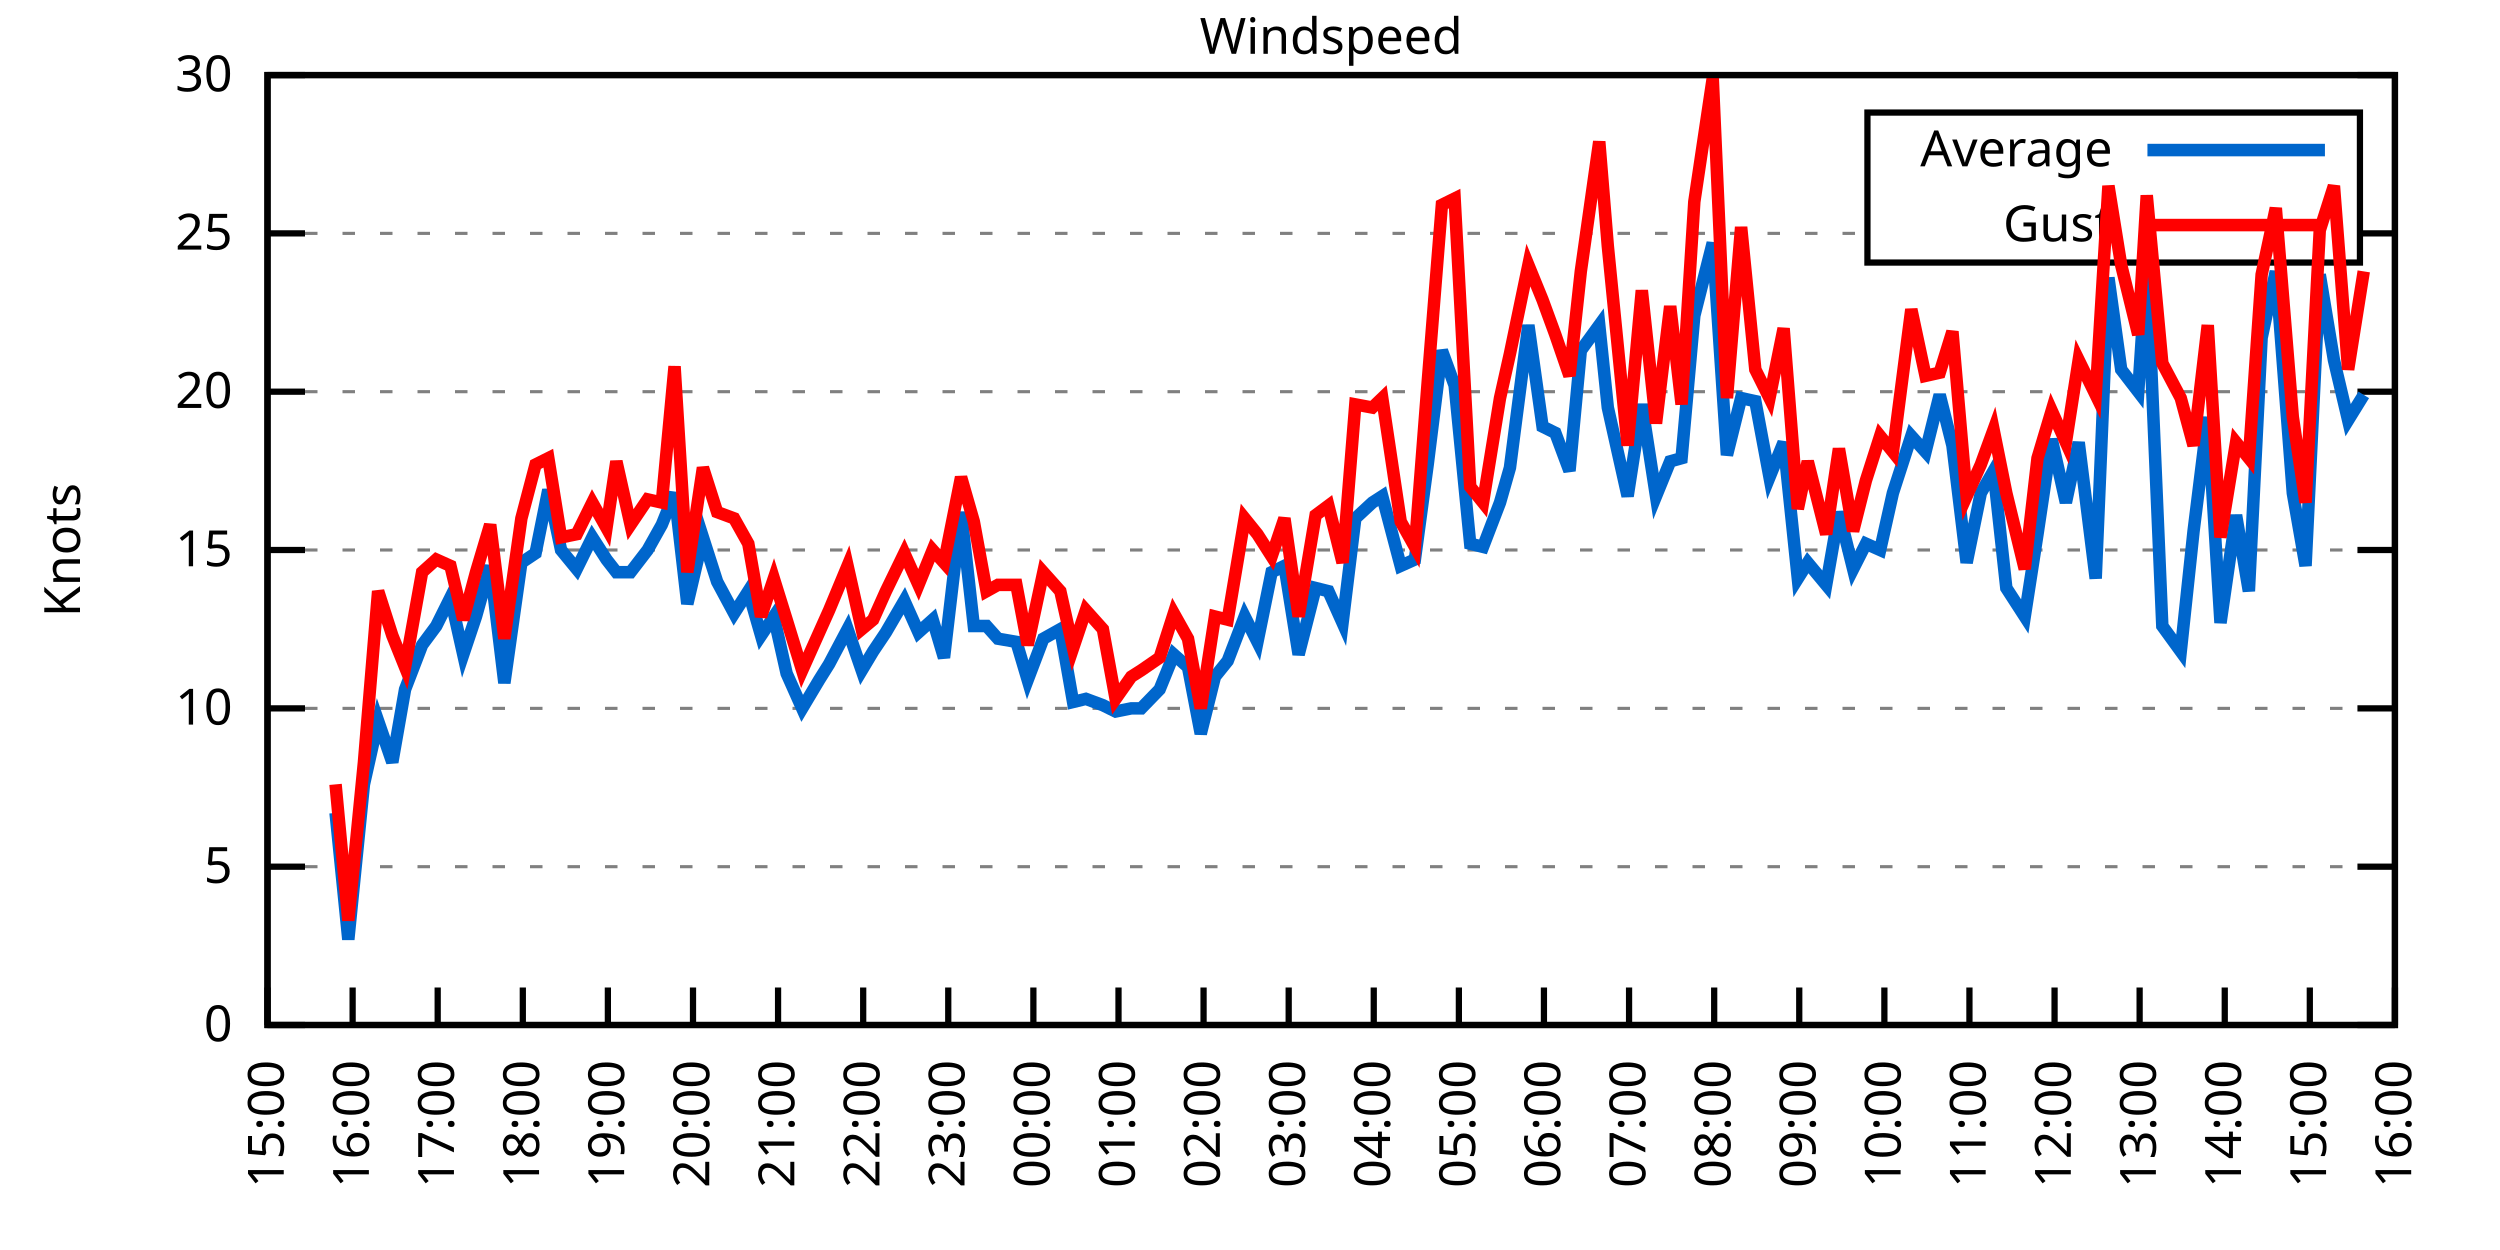
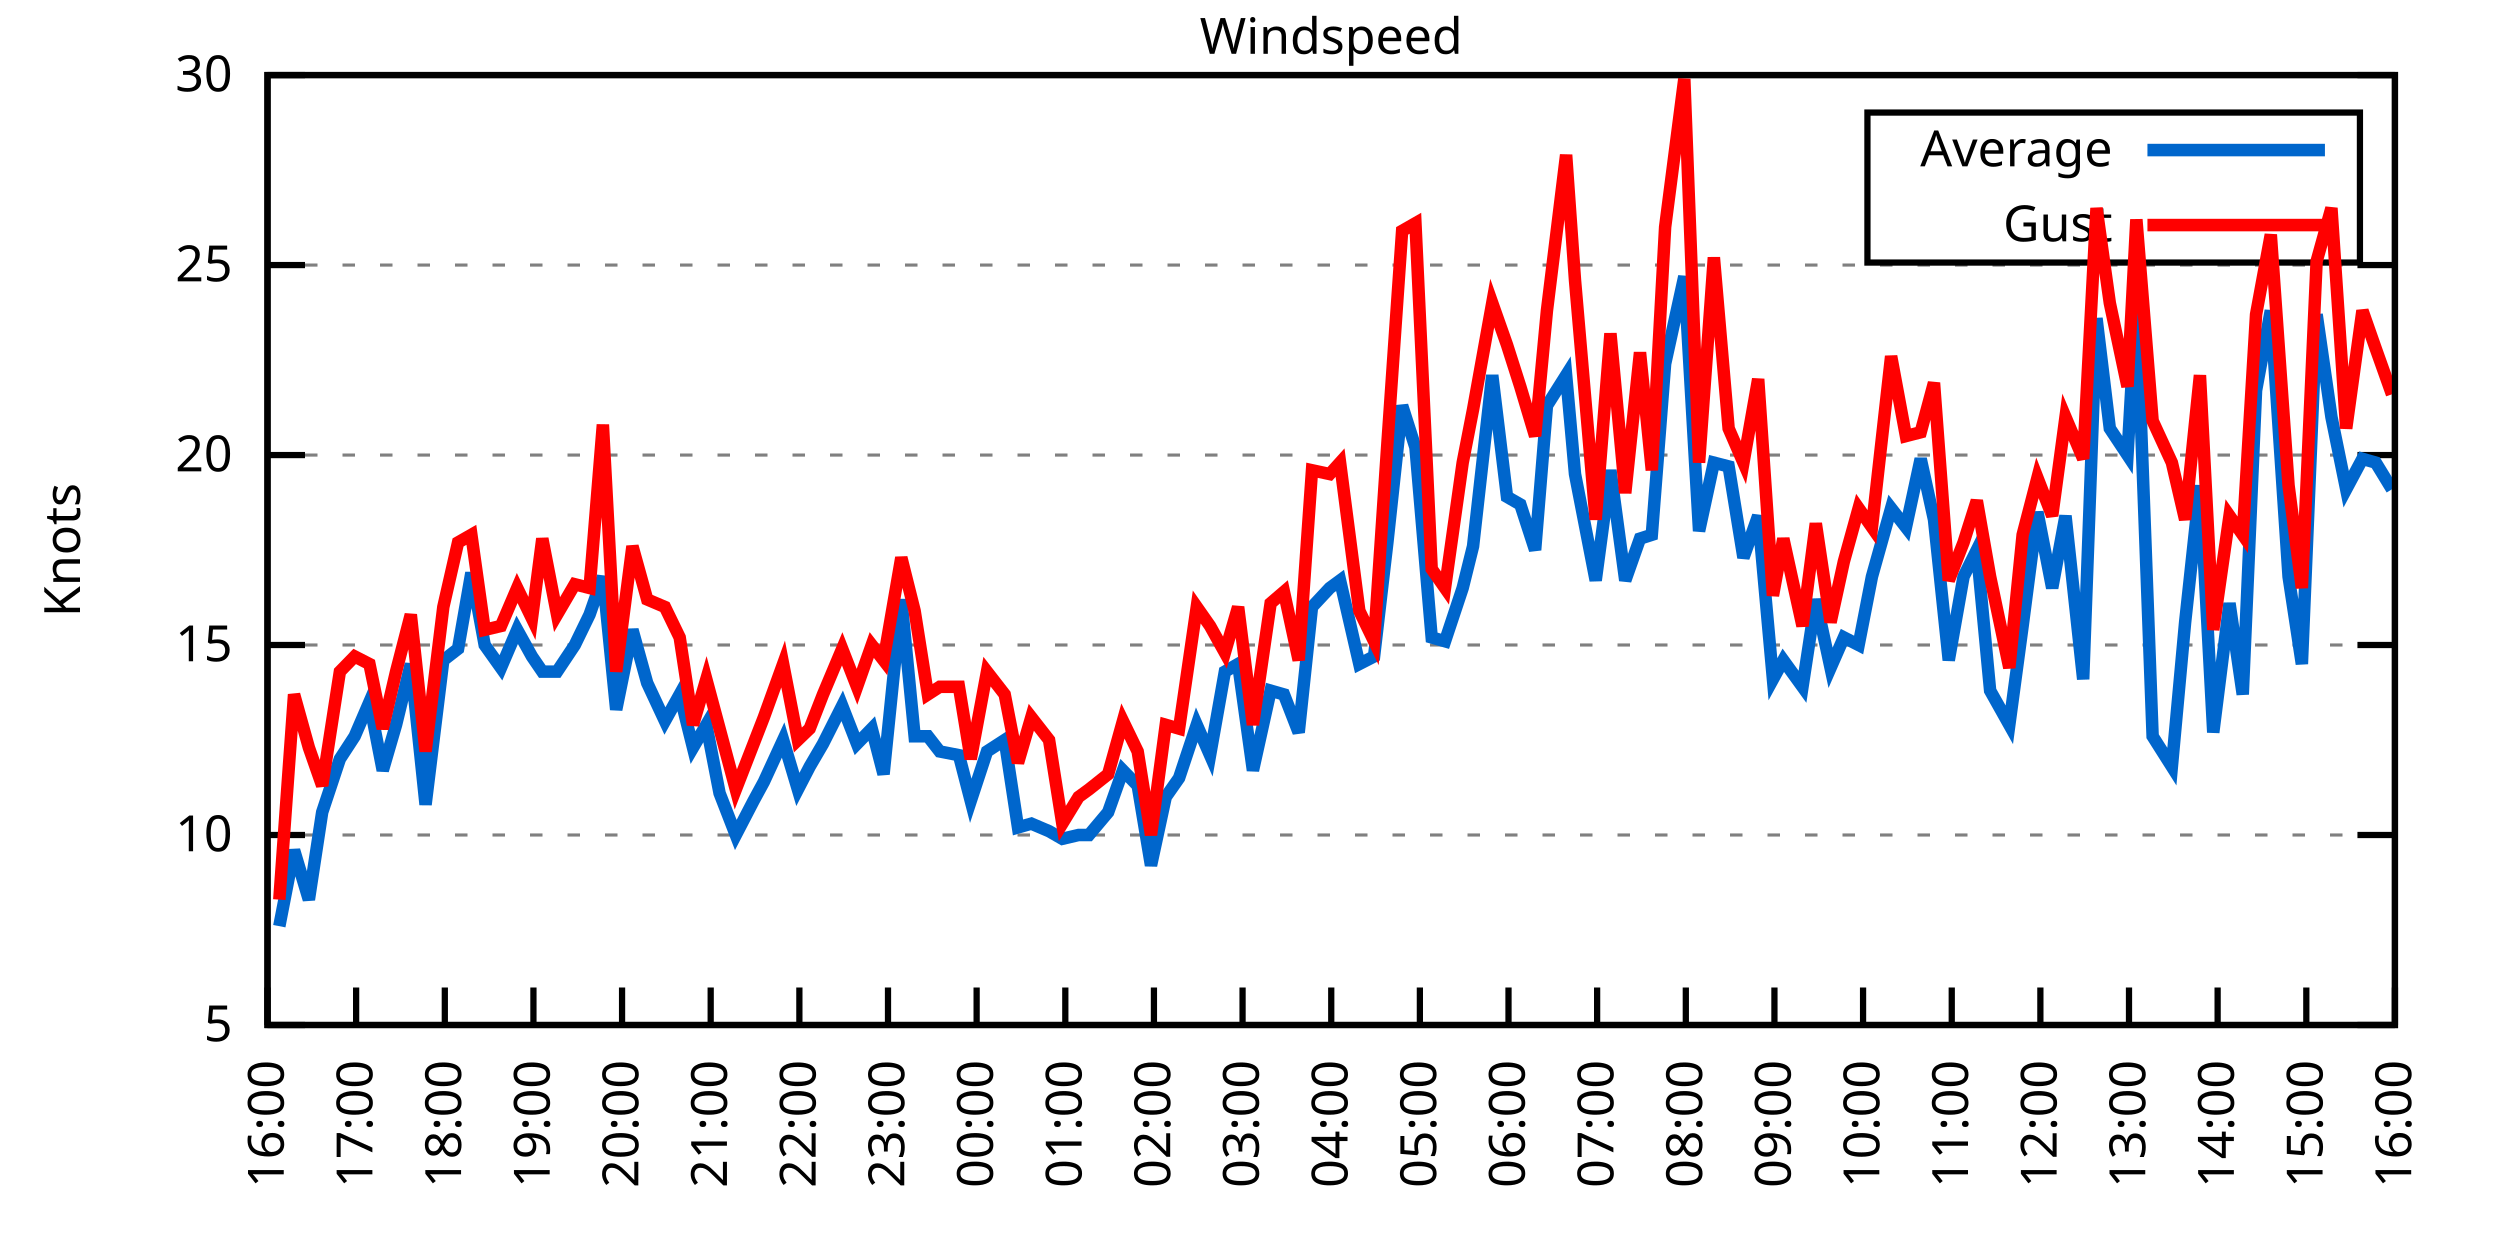
<svg xmlns="http://www.w3.org/2000/svg" xmlns:xlink="http://www.w3.org/1999/xlink" width="400" height="200" viewBox="0 0 400 200">
  <g id="gnuplot_canvas">
    <rect x="0" y="0" width="400" height="200" fill="none" />
    <defs>
      <circle id="gpDot" r="0.5" stroke-width="0.5" stroke="currentColor" />
      <path id="gpPt0" stroke-width="0.333" stroke="currentColor" d="M-1,0 h2 M0,-1 v2" />
      <path id="gpPt1" stroke-width="0.333" stroke="currentColor" d="M-1,-1 L1,1 M1,-1 L-1,1" />
      <path id="gpPt2" stroke-width="0.333" stroke="currentColor" d="M-1,0 L1,0 M0,-1 L0,1 M-1,-1 L1,1 M-1,1 L1,-1" />
      <rect id="gpPt3" stroke-width="0.333" stroke="currentColor" x="-1" y="-1" width="2" height="2" />
      <rect id="gpPt4" stroke-width="0.333" stroke="currentColor" fill="currentColor" x="-1" y="-1" width="2" height="2" />
      <circle id="gpPt5" stroke-width="0.333" stroke="currentColor" cx="0" cy="0" r="1" />
      <use xlink:href="#gpPt5" id="gpPt6" fill="currentColor" stroke="none" />
      <path id="gpPt7" stroke-width="0.333" stroke="currentColor" d="M0,-1.33 L-1.33,0.67 L1.33,0.67 z" />
      <use xlink:href="#gpPt7" id="gpPt8" fill="currentColor" stroke="none" />
      <use xlink:href="#gpPt7" id="gpPt9" stroke="currentColor" transform="rotate(180)" />
      <use xlink:href="#gpPt9" id="gpPt10" fill="currentColor" stroke="none" />
      <use xlink:href="#gpPt3" id="gpPt11" stroke="currentColor" transform="rotate(45)" />
      <use xlink:href="#gpPt11" id="gpPt12" fill="currentColor" stroke="none" />
      <path id="gpPt13" stroke-width="0.333" stroke="currentColor" d="M0,1.330 L1.265,0.411 L0.782,-1.067 L-0.782,-1.076 L-1.265,0.411 z" />
      <use xlink:href="#gpPt13" id="gpPt14" fill="currentColor" stroke="none" />
      <filter id="textbox" filterUnits="objectBoundingBox" x="0" y="0" height="1" width="1">
        <feFlood flood-color="white" flood-opacity="1" result="bgnd" />
        <feComposite in="SourceGraphic" in2="bgnd" operator="atop" />
      </filter>
      <filter id="greybox" filterUnits="objectBoundingBox" x="0" y="0" height="1" width="1">
        <feFlood flood-color="lightgrey" flood-opacity="1" result="grey" />
        <feComposite in="SourceGraphic" in2="grey" operator="atop" />
      </filter>
    </defs>
    <g fill="none" color="white" stroke="currentColor" stroke-width="1.00" stroke-linecap="butt" stroke-linejoin="miter">
</g>
    <g fill="none" color="black" stroke="currentColor" stroke-width="1.00" stroke-linecap="butt" stroke-linejoin="miter">
      <g stroke="none" shape-rendering="crispEdges">
        <polygon fill="rgb(255, 255, 255)" points="42.80,164.00 383.18,164.00 383.18,12.02 42.80,12.02 " />
      </g>
    </g>
    <g fill="none" color="black" stroke="currentColor" stroke-width="1.00" stroke-linecap="butt" stroke-linejoin="miter">
</g>
    <g fill="none" color="black" stroke="black" stroke-width="0.50" stroke-linecap="butt" stroke-linejoin="miter">
</g>
    <g fill="none" color="gray" stroke="currentColor" stroke-width="0.50" stroke-linecap="butt" stroke-linejoin="miter">
      <path stroke="gray" stroke-dasharray="2,4" class="gridline" d="M42.80,164.00 L383.19,164.00  " />
    </g>
    <g fill="none" color="gray" stroke="gray" stroke-width="1.00" stroke-linecap="butt" stroke-linejoin="miter">
</g>
    <g fill="none" color="black" stroke="currentColor" stroke-width="1.00" stroke-linecap="butt" stroke-linejoin="miter">
      <path stroke="black" d="M42.80,164.00 L48.80,164.00 M383.19,164.00 L377.19,164.00  " />
      <g transform="translate(37.20,166.60)" stroke="none" fill="black" font-family="Sans" font-size="8.00" text-anchor="end">
        <text>
-           <tspan font-family="Sans"> 0</tspan>
-         </text>
-       </g>
-     </g>
-     <g fill="none" color="black" stroke="currentColor" stroke-width="1.00" stroke-linecap="butt" stroke-linejoin="miter">
- </g>
-     <g fill="none" color="black" stroke="black" stroke-width="0.50" stroke-linecap="butt" stroke-linejoin="miter">
- </g>
-     <g fill="none" color="gray" stroke="currentColor" stroke-width="0.50" stroke-linecap="butt" stroke-linejoin="miter">
-       <path stroke="gray" stroke-dasharray="2,4" class="gridline" d="M42.80,138.67 L383.19,138.67  " />
-     </g>
-     <g fill="none" color="gray" stroke="gray" stroke-width="1.00" stroke-linecap="butt" stroke-linejoin="miter">
- </g>
-     <g fill="none" color="black" stroke="currentColor" stroke-width="1.00" stroke-linecap="butt" stroke-linejoin="miter">
-       <path stroke="black" d="M42.80,138.67 L48.80,138.67 M383.19,138.67 L377.19,138.67  " />
-       <g transform="translate(37.20,141.27)" stroke="none" fill="black" font-family="Sans" font-size="8.00" text-anchor="end">
-         <text>
          <tspan font-family="Sans"> 5</tspan>
        </text>
      </g>
    </g>
    <g fill="none" color="black" stroke="currentColor" stroke-width="1.00" stroke-linecap="butt" stroke-linejoin="miter">
</g>
    <g fill="none" color="black" stroke="black" stroke-width="0.50" stroke-linecap="butt" stroke-linejoin="miter">
</g>
    <g fill="none" color="gray" stroke="currentColor" stroke-width="0.50" stroke-linecap="butt" stroke-linejoin="miter">
-       <path stroke="gray" stroke-dasharray="2,4" class="gridline" d="M42.80,113.34 L383.19,113.34  " />
-     </g>
-     <g fill="none" color="gray" stroke="gray" stroke-width="1.00" stroke-linecap="butt" stroke-linejoin="miter">
- </g>
-     <g fill="none" color="black" stroke="currentColor" stroke-width="1.00" stroke-linecap="butt" stroke-linejoin="miter">
-       <path stroke="black" d="M42.80,113.34 L48.80,113.34 M383.19,113.34 L377.19,113.34  " />
-       <g transform="translate(37.20,115.94)" stroke="none" fill="black" font-family="Sans" font-size="8.00" text-anchor="end">
+       <path stroke="gray" stroke-dasharray="2,4" class="gridline" d="M42.80,133.60 L383.19,133.60  " />
+     </g>
+     <g fill="none" color="gray" stroke="gray" stroke-width="1.00" stroke-linecap="butt" stroke-linejoin="miter">
+ </g>
+     <g fill="none" color="black" stroke="currentColor" stroke-width="1.00" stroke-linecap="butt" stroke-linejoin="miter">
+       <path stroke="black" d="M42.80,133.60 L48.80,133.60 M383.19,133.60 L377.19,133.60  " />
+       <g transform="translate(37.20,136.20)" stroke="none" fill="black" font-family="Sans" font-size="8.00" text-anchor="end">
        <text>
          <tspan font-family="Sans"> 10</tspan>
        </text>
      </g>
    </g>
    <g fill="none" color="black" stroke="currentColor" stroke-width="1.00" stroke-linecap="butt" stroke-linejoin="miter">
</g>
    <g fill="none" color="black" stroke="black" stroke-width="0.50" stroke-linecap="butt" stroke-linejoin="miter">
</g>
    <g fill="none" color="gray" stroke="currentColor" stroke-width="0.50" stroke-linecap="butt" stroke-linejoin="miter">
-       <path stroke="gray" stroke-dasharray="2,4" class="gridline" d="M42.80,88.00 L383.19,88.00  " />
-     </g>
-     <g fill="none" color="gray" stroke="gray" stroke-width="1.00" stroke-linecap="butt" stroke-linejoin="miter">
- </g>
-     <g fill="none" color="black" stroke="currentColor" stroke-width="1.00" stroke-linecap="butt" stroke-linejoin="miter">
-       <path stroke="black" d="M42.80,88.00 L48.80,88.00 M383.19,88.00 L377.19,88.00  " />
-       <g transform="translate(37.20,90.60)" stroke="none" fill="black" font-family="Sans" font-size="8.00" text-anchor="end">
+       <path stroke="gray" stroke-dasharray="2,4" class="gridline" d="M42.80,103.20 L383.19,103.20  " />
+     </g>
+     <g fill="none" color="gray" stroke="gray" stroke-width="1.00" stroke-linecap="butt" stroke-linejoin="miter">
+ </g>
+     <g fill="none" color="black" stroke="currentColor" stroke-width="1.00" stroke-linecap="butt" stroke-linejoin="miter">
+       <path stroke="black" d="M42.80,103.20 L48.80,103.20 M383.19,103.20 L377.19,103.20  " />
+       <g transform="translate(37.20,105.80)" stroke="none" fill="black" font-family="Sans" font-size="8.00" text-anchor="end">
        <text>
          <tspan font-family="Sans"> 15</tspan>
        </text>
      </g>
    </g>
    <g fill="none" color="black" stroke="currentColor" stroke-width="1.00" stroke-linecap="butt" stroke-linejoin="miter">
</g>
    <g fill="none" color="black" stroke="black" stroke-width="0.50" stroke-linecap="butt" stroke-linejoin="miter">
</g>
    <g fill="none" color="gray" stroke="currentColor" stroke-width="0.50" stroke-linecap="butt" stroke-linejoin="miter">
-       <path stroke="gray" stroke-dasharray="2,4" class="gridline" d="M42.80,62.67 L383.19,62.67  " />
-     </g>
-     <g fill="none" color="gray" stroke="gray" stroke-width="1.00" stroke-linecap="butt" stroke-linejoin="miter">
- </g>
-     <g fill="none" color="black" stroke="currentColor" stroke-width="1.00" stroke-linecap="butt" stroke-linejoin="miter">
-       <path stroke="black" d="M42.80,62.67 L48.80,62.67 M383.19,62.67 L377.19,62.67  " />
-       <g transform="translate(37.20,65.27)" stroke="none" fill="black" font-family="Sans" font-size="8.00" text-anchor="end">
+       <path stroke="gray" stroke-dasharray="2,4" class="gridline" d="M42.80,72.81 L383.19,72.81  " />
+     </g>
+     <g fill="none" color="gray" stroke="gray" stroke-width="1.00" stroke-linecap="butt" stroke-linejoin="miter">
+ </g>
+     <g fill="none" color="black" stroke="currentColor" stroke-width="1.00" stroke-linecap="butt" stroke-linejoin="miter">
+       <path stroke="black" d="M42.80,72.81 L48.80,72.81 M383.19,72.81 L377.19,72.81  " />
+       <g transform="translate(37.20,75.41)" stroke="none" fill="black" font-family="Sans" font-size="8.00" text-anchor="end">
        <text>
          <tspan font-family="Sans"> 20</tspan>
        </text>
      </g>
    </g>
    <g fill="none" color="black" stroke="currentColor" stroke-width="1.00" stroke-linecap="butt" stroke-linejoin="miter">
</g>
    <g fill="none" color="black" stroke="black" stroke-width="0.50" stroke-linecap="butt" stroke-linejoin="miter">
</g>
    <g fill="none" color="gray" stroke="currentColor" stroke-width="0.50" stroke-linecap="butt" stroke-linejoin="miter">
-       <path stroke="gray" stroke-dasharray="2,4" class="gridline" d="M42.80,37.34 L298.79,37.34 M377.59,37.34 L383.19,37.34  " />
-     </g>
-     <g fill="none" color="gray" stroke="gray" stroke-width="1.00" stroke-linecap="butt" stroke-linejoin="miter">
- </g>
-     <g fill="none" color="black" stroke="currentColor" stroke-width="1.00" stroke-linecap="butt" stroke-linejoin="miter">
-       <path stroke="black" d="M42.80,37.34 L48.80,37.34 M383.19,37.34 L377.19,37.34  " />
-       <g transform="translate(37.20,39.94)" stroke="none" fill="black" font-family="Sans" font-size="8.00" text-anchor="end">
+       <path stroke="gray" stroke-dasharray="2,4" class="gridline" d="M42.80,42.41 L383.19,42.41  " />
+     </g>
+     <g fill="none" color="gray" stroke="gray" stroke-width="1.00" stroke-linecap="butt" stroke-linejoin="miter">
+ </g>
+     <g fill="none" color="black" stroke="currentColor" stroke-width="1.00" stroke-linecap="butt" stroke-linejoin="miter">
+       <path stroke="black" d="M42.80,42.41 L48.80,42.41 M383.19,42.41 L377.19,42.41  " />
+       <g transform="translate(37.20,45.01)" stroke="none" fill="black" font-family="Sans" font-size="8.00" text-anchor="end">
        <text>
          <tspan font-family="Sans"> 25</tspan>
        </text>
      </g>
    </g>
    <g fill="none" color="black" stroke="currentColor" stroke-width="1.00" stroke-linecap="butt" stroke-linejoin="miter">
</g>
    <g fill="none" color="black" stroke="black" stroke-width="0.50" stroke-linecap="butt" stroke-linejoin="miter">
</g>
    <g fill="none" color="gray" stroke="currentColor" stroke-width="0.50" stroke-linecap="butt" stroke-linejoin="miter">
      <path stroke="gray" stroke-dasharray="2,4" class="gridline" d="M42.80,12.01 L383.19,12.01  " />
    </g>
    <g fill="none" color="gray" stroke="gray" stroke-width="1.00" stroke-linecap="butt" stroke-linejoin="miter">
</g>
    <g fill="none" color="black" stroke="currentColor" stroke-width="1.00" stroke-linecap="butt" stroke-linejoin="miter">
      <path stroke="black" d="M42.80,12.01 L48.80,12.01 M383.19,12.01 L377.19,12.01  " />
      <g transform="translate(37.20,14.61)" stroke="none" fill="black" font-family="Sans" font-size="8.00" text-anchor="end">
        <text>
          <tspan font-family="Sans"> 30</tspan>
        </text>
      </g>
    </g>
    <g fill="none" color="black" stroke="currentColor" stroke-width="1.00" stroke-linecap="butt" stroke-linejoin="miter">
      <path stroke="black" d="M42.80,164.00 L42.80,158.00  " />
      <g transform="translate(45.40,169.60) rotate(270.00)" stroke="none" fill="black" font-family="Sans" font-size="8.00" text-anchor="end">
        <text>
-           <tspan font-family="Sans">15:00</tspan>
-         </text>
-       </g>
-     </g>
-     <g fill="none" color="black" stroke="currentColor" stroke-width="1.00" stroke-linecap="butt" stroke-linejoin="miter">
-       <path stroke="black" d="M56.42,164.00 L56.42,158.00  " />
-       <g transform="translate(59.02,169.60) rotate(270.00)" stroke="none" fill="black" font-family="Sans" font-size="8.00" text-anchor="end">
-         <text>
          <tspan font-family="Sans">16:00</tspan>
        </text>
      </g>
    </g>
    <g fill="none" color="black" stroke="currentColor" stroke-width="1.00" stroke-linecap="butt" stroke-linejoin="miter">
-       <path stroke="black" d="M70.03,164.00 L70.03,158.00  " />
-       <g transform="translate(72.63,169.60) rotate(270.00)" stroke="none" fill="black" font-family="Sans" font-size="8.00" text-anchor="end">
+       <path stroke="black" d="M56.98,164.00 L56.98,158.00  " />
+       <g transform="translate(59.58,169.60) rotate(270.00)" stroke="none" fill="black" font-family="Sans" font-size="8.00" text-anchor="end">
        <text>
          <tspan font-family="Sans">17:00</tspan>
        </text>
      </g>
    </g>
    <g fill="none" color="black" stroke="currentColor" stroke-width="1.00" stroke-linecap="butt" stroke-linejoin="miter">
-       <path stroke="black" d="M83.65,164.00 L83.65,158.00  " />
-       <g transform="translate(86.25,169.60) rotate(270.00)" stroke="none" fill="black" font-family="Sans" font-size="8.00" text-anchor="end">
+       <path stroke="black" d="M71.17,164.00 L71.17,158.00  " />
+       <g transform="translate(73.77,169.60) rotate(270.00)" stroke="none" fill="black" font-family="Sans" font-size="8.00" text-anchor="end">
        <text>
          <tspan font-family="Sans">18:00</tspan>
        </text>
      </g>
    </g>
    <g fill="none" color="black" stroke="currentColor" stroke-width="1.00" stroke-linecap="butt" stroke-linejoin="miter">
-       <path stroke="black" d="M97.26,164.00 L97.26,158.00  " />
-       <g transform="translate(99.86,169.60) rotate(270.00)" stroke="none" fill="black" font-family="Sans" font-size="8.00" text-anchor="end">
+       <path stroke="black" d="M85.35,164.00 L85.35,158.00  " />
+       <g transform="translate(87.95,169.60) rotate(270.00)" stroke="none" fill="black" font-family="Sans" font-size="8.00" text-anchor="end">
        <text>
          <tspan font-family="Sans">19:00</tspan>
        </text>
      </g>
    </g>
    <g fill="none" color="black" stroke="currentColor" stroke-width="1.00" stroke-linecap="butt" stroke-linejoin="miter">
-       <path stroke="black" d="M110.88,164.00 L110.88,158.00  " />
-       <g transform="translate(113.48,169.60) rotate(270.00)" stroke="none" fill="black" font-family="Sans" font-size="8.00" text-anchor="end">
+       <path stroke="black" d="M99.53,164.00 L99.53,158.00  " />
+       <g transform="translate(102.13,169.60) rotate(270.00)" stroke="none" fill="black" font-family="Sans" font-size="8.00" text-anchor="end">
        <text>
          <tspan font-family="Sans">20:00</tspan>
        </text>
      </g>
    </g>
    <g fill="none" color="black" stroke="currentColor" stroke-width="1.00" stroke-linecap="butt" stroke-linejoin="miter">
-       <path stroke="black" d="M124.49,164.00 L124.49,158.00  " />
-       <g transform="translate(127.09,169.60) rotate(270.00)" stroke="none" fill="black" font-family="Sans" font-size="8.00" text-anchor="end">
+       <path stroke="black" d="M113.71,164.00 L113.71,158.00  " />
+       <g transform="translate(116.31,169.60) rotate(270.00)" stroke="none" fill="black" font-family="Sans" font-size="8.00" text-anchor="end">
        <text>
          <tspan font-family="Sans">21:00</tspan>
        </text>
      </g>
    </g>
    <g fill="none" color="black" stroke="currentColor" stroke-width="1.00" stroke-linecap="butt" stroke-linejoin="miter">
-       <path stroke="black" d="M138.11,164.00 L138.11,158.00  " />
-       <g transform="translate(140.71,169.60) rotate(270.00)" stroke="none" fill="black" font-family="Sans" font-size="8.00" text-anchor="end">
+       <path stroke="black" d="M127.90,164.00 L127.90,158.00  " />
+       <g transform="translate(130.50,169.60) rotate(270.00)" stroke="none" fill="black" font-family="Sans" font-size="8.00" text-anchor="end">
        <text>
          <tspan font-family="Sans">22:00</tspan>
        </text>
      </g>
    </g>
    <g fill="none" color="black" stroke="currentColor" stroke-width="1.00" stroke-linecap="butt" stroke-linejoin="miter">
-       <path stroke="black" d="M151.72,164.00 L151.72,158.00  " />
-       <g transform="translate(154.32,169.60) rotate(270.00)" stroke="none" fill="black" font-family="Sans" font-size="8.00" text-anchor="end">
+       <path stroke="black" d="M142.08,164.00 L142.08,158.00  " />
+       <g transform="translate(144.68,169.60) rotate(270.00)" stroke="none" fill="black" font-family="Sans" font-size="8.00" text-anchor="end">
        <text>
          <tspan font-family="Sans">23:00</tspan>
        </text>
      </g>
    </g>
    <g fill="none" color="black" stroke="currentColor" stroke-width="1.00" stroke-linecap="butt" stroke-linejoin="miter">
-       <path stroke="black" d="M165.34,164.00 L165.34,158.00  " />
-       <g transform="translate(167.94,169.60) rotate(270.00)" stroke="none" fill="black" font-family="Sans" font-size="8.00" text-anchor="end">
+       <path stroke="black" d="M156.26,164.00 L156.26,158.00  " />
+       <g transform="translate(158.86,169.60) rotate(270.00)" stroke="none" fill="black" font-family="Sans" font-size="8.00" text-anchor="end">
        <text>
          <tspan font-family="Sans">00:00</tspan>
        </text>
      </g>
    </g>
    <g fill="none" color="black" stroke="currentColor" stroke-width="1.00" stroke-linecap="butt" stroke-linejoin="miter">
-       <path stroke="black" d="M178.96,164.00 L178.96,158.00  " />
-       <g transform="translate(181.56,169.60) rotate(270.00)" stroke="none" fill="black" font-family="Sans" font-size="8.00" text-anchor="end">
+       <path stroke="black" d="M170.45,164.00 L170.45,158.00  " />
+       <g transform="translate(173.05,169.60) rotate(270.00)" stroke="none" fill="black" font-family="Sans" font-size="8.00" text-anchor="end">
        <text>
          <tspan font-family="Sans">01:00</tspan>
        </text>
      </g>
    </g>
    <g fill="none" color="black" stroke="currentColor" stroke-width="1.00" stroke-linecap="butt" stroke-linejoin="miter">
-       <path stroke="black" d="M192.57,164.00 L192.57,158.00  " />
-       <g transform="translate(195.17,169.60) rotate(270.00)" stroke="none" fill="black" font-family="Sans" font-size="8.00" text-anchor="end">
+       <path stroke="black" d="M184.63,164.00 L184.63,158.00  " />
+       <g transform="translate(187.23,169.60) rotate(270.00)" stroke="none" fill="black" font-family="Sans" font-size="8.00" text-anchor="end">
        <text>
          <tspan font-family="Sans">02:00</tspan>
        </text>
      </g>
    </g>
    <g fill="none" color="black" stroke="currentColor" stroke-width="1.00" stroke-linecap="butt" stroke-linejoin="miter">
-       <path stroke="black" d="M206.19,164.00 L206.19,158.00  " />
-       <g transform="translate(208.79,169.60) rotate(270.00)" stroke="none" fill="black" font-family="Sans" font-size="8.00" text-anchor="end">
+       <path stroke="black" d="M198.81,164.00 L198.81,158.00  " />
+       <g transform="translate(201.41,169.60) rotate(270.00)" stroke="none" fill="black" font-family="Sans" font-size="8.00" text-anchor="end">
        <text>
          <tspan font-family="Sans">03:00</tspan>
        </text>
      </g>
    </g>
    <g fill="none" color="black" stroke="currentColor" stroke-width="1.00" stroke-linecap="butt" stroke-linejoin="miter">
-       <path stroke="black" d="M219.80,164.00 L219.80,158.00  " />
-       <g transform="translate(222.40,169.60) rotate(270.00)" stroke="none" fill="black" font-family="Sans" font-size="8.00" text-anchor="end">
+       <path stroke="black" d="M213.00,164.00 L213.00,158.00  " />
+       <g transform="translate(215.60,169.60) rotate(270.00)" stroke="none" fill="black" font-family="Sans" font-size="8.00" text-anchor="end">
        <text>
          <tspan font-family="Sans">04:00</tspan>
        </text>
      </g>
    </g>
    <g fill="none" color="black" stroke="currentColor" stroke-width="1.00" stroke-linecap="butt" stroke-linejoin="miter">
-       <path stroke="black" d="M233.42,164.00 L233.42,158.00  " />
-       <g transform="translate(236.02,169.60) rotate(270.00)" stroke="none" fill="black" font-family="Sans" font-size="8.00" text-anchor="end">
+       <path stroke="black" d="M227.18,164.00 L227.18,158.00  " />
+       <g transform="translate(229.78,169.60) rotate(270.00)" stroke="none" fill="black" font-family="Sans" font-size="8.00" text-anchor="end">
        <text>
          <tspan font-family="Sans">05:00</tspan>
        </text>
      </g>
    </g>
    <g fill="none" color="black" stroke="currentColor" stroke-width="1.00" stroke-linecap="butt" stroke-linejoin="miter">
-       <path stroke="black" d="M247.03,164.00 L247.03,158.00  " />
-       <g transform="translate(249.63,169.60) rotate(270.00)" stroke="none" fill="black" font-family="Sans" font-size="8.00" text-anchor="end">
+       <path stroke="black" d="M241.36,164.00 L241.36,158.00  " />
+       <g transform="translate(243.96,169.60) rotate(270.00)" stroke="none" fill="black" font-family="Sans" font-size="8.00" text-anchor="end">
        <text>
          <tspan font-family="Sans">06:00</tspan>
        </text>
      </g>
    </g>
    <g fill="none" color="black" stroke="currentColor" stroke-width="1.00" stroke-linecap="butt" stroke-linejoin="miter">
-       <path stroke="black" d="M260.65,164.00 L260.65,158.00  " />
-       <g transform="translate(263.25,169.60) rotate(270.00)" stroke="none" fill="black" font-family="Sans" font-size="8.00" text-anchor="end">
+       <path stroke="black" d="M255.54,164.00 L255.54,158.00  " />
+       <g transform="translate(258.14,169.60) rotate(270.00)" stroke="none" fill="black" font-family="Sans" font-size="8.00" text-anchor="end">
        <text>
          <tspan font-family="Sans">07:00</tspan>
        </text>
      </g>
    </g>
    <g fill="none" color="black" stroke="currentColor" stroke-width="1.00" stroke-linecap="butt" stroke-linejoin="miter">
-       <path stroke="black" d="M274.27,164.00 L274.27,158.00  " />
-       <g transform="translate(276.87,169.60) rotate(270.00)" stroke="none" fill="black" font-family="Sans" font-size="8.00" text-anchor="end">
+       <path stroke="black" d="M269.73,164.00 L269.73,158.00  " />
+       <g transform="translate(272.33,169.60) rotate(270.00)" stroke="none" fill="black" font-family="Sans" font-size="8.00" text-anchor="end">
        <text>
          <tspan font-family="Sans">08:00</tspan>
        </text>
      </g>
    </g>
    <g fill="none" color="black" stroke="currentColor" stroke-width="1.00" stroke-linecap="butt" stroke-linejoin="miter">
-       <path stroke="black" d="M287.88,164.00 L287.88,158.00  " />
-       <g transform="translate(290.48,169.60) rotate(270.00)" stroke="none" fill="black" font-family="Sans" font-size="8.00" text-anchor="end">
+       <path stroke="black" d="M283.91,164.00 L283.91,158.00  " />
+       <g transform="translate(286.51,169.60) rotate(270.00)" stroke="none" fill="black" font-family="Sans" font-size="8.00" text-anchor="end">
        <text>
          <tspan font-family="Sans">09:00</tspan>
        </text>
      </g>
    </g>
    <g fill="none" color="black" stroke="currentColor" stroke-width="1.00" stroke-linecap="butt" stroke-linejoin="miter">
-       <path stroke="black" d="M301.50,164.00 L301.50,158.00  " />
-       <g transform="translate(304.10,169.60) rotate(270.00)" stroke="none" fill="black" font-family="Sans" font-size="8.00" text-anchor="end">
+       <path stroke="black" d="M298.09,164.00 L298.09,158.00  " />
+       <g transform="translate(300.69,169.60) rotate(270.00)" stroke="none" fill="black" font-family="Sans" font-size="8.00" text-anchor="end">
        <text>
          <tspan font-family="Sans">10:00</tspan>
        </text>
      </g>
    </g>
    <g fill="none" color="black" stroke="currentColor" stroke-width="1.00" stroke-linecap="butt" stroke-linejoin="miter">
-       <path stroke="black" d="M315.11,164.00 L315.11,158.00  " />
-       <g transform="translate(317.71,169.60) rotate(270.00)" stroke="none" fill="black" font-family="Sans" font-size="8.00" text-anchor="end">
+       <path stroke="black" d="M312.28,164.00 L312.28,158.00  " />
+       <g transform="translate(314.88,169.60) rotate(270.00)" stroke="none" fill="black" font-family="Sans" font-size="8.00" text-anchor="end">
        <text>
          <tspan font-family="Sans">11:00</tspan>
        </text>
      </g>
    </g>
    <g fill="none" color="black" stroke="currentColor" stroke-width="1.00" stroke-linecap="butt" stroke-linejoin="miter">
-       <path stroke="black" d="M328.73,164.00 L328.73,158.00  " />
-       <g transform="translate(331.33,169.60) rotate(270.00)" stroke="none" fill="black" font-family="Sans" font-size="8.00" text-anchor="end">
+       <path stroke="black" d="M326.46,164.00 L326.46,158.00  " />
+       <g transform="translate(329.06,169.60) rotate(270.00)" stroke="none" fill="black" font-family="Sans" font-size="8.00" text-anchor="end">
        <text>
          <tspan font-family="Sans">12:00</tspan>
        </text>
      </g>
    </g>
    <g fill="none" color="black" stroke="currentColor" stroke-width="1.00" stroke-linecap="butt" stroke-linejoin="miter">
-       <path stroke="black" d="M342.34,164.00 L342.34,158.00  " />
-       <g transform="translate(344.94,169.60) rotate(270.00)" stroke="none" fill="black" font-family="Sans" font-size="8.00" text-anchor="end">
+       <path stroke="black" d="M340.64,164.00 L340.64,158.00  " />
+       <g transform="translate(343.24,169.60) rotate(270.00)" stroke="none" fill="black" font-family="Sans" font-size="8.00" text-anchor="end">
        <text>
          <tspan font-family="Sans">13:00</tspan>
        </text>
      </g>
    </g>
    <g fill="none" color="black" stroke="currentColor" stroke-width="1.00" stroke-linecap="butt" stroke-linejoin="miter">
-       <path stroke="black" d="M355.96,164.00 L355.96,158.00  " />
-       <g transform="translate(358.56,169.60) rotate(270.00)" stroke="none" fill="black" font-family="Sans" font-size="8.00" text-anchor="end">
+       <path stroke="black" d="M354.82,164.00 L354.82,158.00  " />
+       <g transform="translate(357.42,169.60) rotate(270.00)" stroke="none" fill="black" font-family="Sans" font-size="8.00" text-anchor="end">
        <text>
          <tspan font-family="Sans">14:00</tspan>
        </text>
      </g>
    </g>
    <g fill="none" color="black" stroke="currentColor" stroke-width="1.00" stroke-linecap="butt" stroke-linejoin="miter">
-       <path stroke="black" d="M369.57,164.00 L369.57,158.00  " />
-       <g transform="translate(372.17,169.60) rotate(270.00)" stroke="none" fill="black" font-family="Sans" font-size="8.00" text-anchor="end">
+       <path stroke="black" d="M369.01,164.00 L369.01,158.00  " />
+       <g transform="translate(371.61,169.60) rotate(270.00)" stroke="none" fill="black" font-family="Sans" font-size="8.00" text-anchor="end">
        <text>
          <tspan font-family="Sans">15:00</tspan>
        </text>
      </g>
    </g>
    <g fill="none" color="black" stroke="currentColor" stroke-width="1.00" stroke-linecap="butt" stroke-linejoin="miter">
      <path stroke="black" d="M383.19,164.00 L383.19,158.00  " />
      <g transform="translate(385.79,169.60) rotate(270.00)" stroke="none" fill="black" font-family="Sans" font-size="8.00" text-anchor="end">
        <text>
          <tspan font-family="Sans">16:00</tspan>
        </text>
      </g>
    </g>
    <g fill="none" color="black" stroke="currentColor" stroke-width="1.00" stroke-linecap="butt" stroke-linejoin="miter">
</g>
    <g fill="none" color="black" stroke="currentColor" stroke-width="1.00" stroke-linecap="butt" stroke-linejoin="miter">
      <path stroke="black" d="M42.80,12.01 L42.80,164.00 L383.19,164.00 L383.19,12.01 L42.80,12.01 Z  " />
    </g>
    <g fill="none" color="black" stroke="currentColor" stroke-width="1.00" stroke-linecap="butt" stroke-linejoin="miter">
</g>
    <g fill="none" color="black" stroke="currentColor" stroke-width="1.00" stroke-linecap="butt" stroke-linejoin="miter">
      <path stroke="black" d="M298.79,42.01 L298.79,18.01 L377.59,18.01 L377.59,42.01 L298.79,42.01 Z  " />
    </g>
    <g id="Windspeed_plot_1">
      <g fill="none" color="white" stroke="black" stroke-width="2.00" stroke-linecap="butt" stroke-linejoin="miter">
</g>
      <g fill="none" color="black" stroke="currentColor" stroke-width="2.00" stroke-linecap="butt" stroke-linejoin="miter">
        <g transform="translate(337.99,26.61)" stroke="none" fill="black" font-family="Sans" font-size="8.00" text-anchor="end">
          <text>
            <tspan font-family="Sans">Average</tspan>
          </text>
        </g>
      </g>
      <g fill="none" color="black" stroke="currentColor" stroke-width="2.00" stroke-linecap="butt" stroke-linejoin="miter">
-         <path stroke="rgb(  0, 102, 204)" d="M343.59,24.01 L371.99,24.01 M53.69,130.06 L55.73,150.32 L58.23,125.50 L60.50,115.36 L62.77,121.95 L64.81,110.30   L67.54,103.20 L69.80,100.16 L72.07,95.60 L74.12,104.72 L76.16,98.64 L78.43,90.54 L80.70,109.28 L83.42,90.03   L85.69,88.51 L87.73,78.38 L89.77,88.00 L92.27,91.04 L94.77,85.98 L97.04,89.52 L98.62,91.55 L100.89,91.55   L103.62,88.00 L105.89,83.95 L107.93,78.89 L109.97,96.62 L112.47,85.98 L114.74,93.07 L117.46,98.14 L119.73,94.59   L121.77,101.68 L123.81,98.64 L125.86,107.76 L128.35,113.34 L131.07,108.78 L132.66,106.24 L135.61,100.67 L137.88,107.26   L139.70,104.22 L141.74,101.18 L144.69,96.11 L146.96,101.18 L149.23,99.15 L151.04,105.23 L153.77,81.93 L155.81,100.16   L157.85,100.16 L159.67,102.19 L162.62,102.70 L164.43,108.78 L166.93,102.19 L169.65,100.67 L171.69,112.32 L173.74,111.82   L176.46,112.83 L178.50,113.84 L181.00,113.34 L182.59,113.34 L185.54,110.30 L187.81,104.72 L190.08,106.75 L192.12,117.39   L194.39,108.27 L196.43,105.74 L199.15,98.64 L201.19,102.70 L203.46,91.55 L205.51,90.54 L207.78,104.72 L210.50,94.08   L212.54,94.59 L214.81,99.66 L216.85,82.94 L219.58,80.41 L221.16,79.39 L224.11,90.54 L226.38,89.52 L228.43,74.33   L230.70,56.09 L232.74,61.66 L235.23,86.99 L237.28,87.50 L240.00,80.41 L241.59,74.83 L244.54,52.03 L246.81,68.25   L248.85,69.26 L251.12,75.34 L252.93,56.09 L255.88,52.03 L257.25,65.21 L260.42,79.39 L262.69,64.70 L264.96,79.39   L267.23,73.82 L269.05,73.31 L271.09,50.51 L274.04,38.86 L276.31,72.81 L278.58,63.69 L280.85,64.19 L283.12,76.35   L285.38,70.78 L287.65,92.56 L289.24,90.03 L292.19,93.58 L294.23,81.93 L296.50,91.04 L298.55,86.99 L300.82,88.00   L302.86,78.89 L305.81,69.77 L308.08,72.30 L310.35,63.18 L312.39,71.29 L314.66,90.03 L316.93,78.89 L318.97,75.34   L321.01,94.08 L323.96,98.64 L326.00,85.47 L328.27,70.27 L330.54,80.41 L332.59,70.78 L335.31,92.56 L337.35,44.43   L339.39,59.13 L342.12,62.67 L343.48,41.90 L345.97,100.16 L348.92,104.22 L350.97,84.97 L353.24,66.73 L355.28,99.66   L357.77,82.43 L359.82,94.59 L361.86,54.06 L364.13,43.42 L366.85,78.89 L368.89,90.54 L371.16,43.93 L373.43,57.61   L375.70,67.23 L378.20,63.18  " />
+         <path stroke="rgb(  0, 102, 204)" d="M343.59,24.01 L371.99,24.01 M44.69,148.19 L47.05,136.03 L49.42,143.94 L51.55,129.95 L54.38,121.44 L56.75,117.80   L59.11,112.32 L61.24,123.27 L63.37,115.97 L65.73,106.24 L68.09,128.74 L70.93,105.64 L73.29,103.81 L75.42,91.65   L77.55,103.20 L80.15,106.85 L82.75,100.77 L85.11,105.03 L86.77,107.46 L89.13,107.46 L91.97,103.20 L94.33,98.34   L96.46,92.26 L98.59,113.54 L101.19,100.77 L103.55,109.28 L106.39,115.36 L108.75,111.11 L110.88,119.62 L113.01,115.97   L115.13,126.91 L117.73,133.60 L120.57,128.13 L122.22,125.09 L125.30,118.40 L127.66,126.31 L129.55,122.66 L131.68,119.01   L134.75,112.93 L137.12,119.01 L139.48,116.58 L141.37,123.87 L144.21,95.91 L146.34,117.80 L148.46,117.80 L150.35,120.23   L153.43,120.83 L155.32,128.13 L157.92,120.23 L160.75,118.40 L162.88,132.39 L165.01,131.78 L167.85,132.99 L169.97,134.21   L172.57,133.60 L174.23,133.60 L177.30,129.95 L179.67,123.27 L182.03,125.70 L184.16,138.47 L186.52,127.52 L188.65,124.48   L191.48,115.97 L193.61,120.83 L195.98,107.46 L198.10,106.24 L200.47,123.27 L203.30,110.50 L205.43,111.11 L207.79,117.19   L209.92,97.12 L212.76,94.08 L214.41,92.87 L217.49,106.24 L219.85,105.03 L221.98,86.79 L224.34,64.90 L226.47,71.59   L229.07,101.99 L231.20,102.60 L234.03,94.08 L235.69,87.40 L238.76,60.04 L241.12,79.49 L243.25,80.71 L245.62,88.00   L247.51,64.90 L250.58,60.04 L252.00,75.85 L255.31,92.87 L257.67,75.24 L260.04,92.87 L262.40,86.18 L264.29,85.57   L266.42,58.21 L269.49,44.23 L271.85,84.97 L274.22,74.02 L276.58,74.63 L278.95,89.22 L281.31,82.53 L283.67,108.68   L285.33,105.64 L288.40,109.89 L290.53,95.91 L292.89,106.85 L295.02,101.99 L297.38,103.20 L299.51,92.26 L302.58,81.32   L304.95,84.36 L307.31,73.41 L309.44,83.14 L311.80,105.64 L314.17,92.26 L316.29,88.00 L318.42,110.50 L321.49,115.97   L323.62,100.16 L325.99,81.93 L328.35,94.08 L330.48,82.53 L333.31,108.68 L335.44,50.92 L337.57,68.55 L340.40,72.81   L341.82,47.88 L344.42,117.80 L347.50,122.66 L349.62,99.56 L351.99,77.67 L354.12,117.19 L356.72,96.52 L358.84,111.11   L360.97,62.47 L363.33,49.70 L366.17,92.26 L368.30,106.24 L370.66,50.31 L373.03,66.73 L375.39,78.28 L377.99,73.41   L380.12,74.02 L382.72,78.28  " />
      </g>
    </g>
    <g id="Windspeed_plot_2">
      <g fill="none" color="black" stroke="currentColor" stroke-width="2.00" stroke-linecap="butt" stroke-linejoin="miter">
        <g transform="translate(337.99,38.61)" stroke="none" fill="black" font-family="Sans" font-size="8.00" text-anchor="end">
          <text>
            <tspan font-family="Sans">Gust</tspan>
          </text>
        </g>
      </g>
      <g fill="none" color="black" stroke="currentColor" stroke-width="2.00" stroke-linecap="butt" stroke-linejoin="miter">
-         <path stroke="rgb(255,   0,   0)" d="M343.59,36.01 L371.99,36.01 M53.69,125.50 L55.73,147.28 L58.23,121.95 L60.50,94.59 L62.77,101.68 L64.81,106.75   L67.54,91.55 L69.80,89.52 L72.07,90.54 L74.12,99.15 L76.16,91.55 L78.43,83.95 L80.70,102.19 L83.42,82.94   L85.69,74.33 L87.73,73.31 L89.77,85.98 L92.27,85.47 L94.77,80.41 L97.04,84.46 L98.62,73.82 L100.89,83.95   L103.62,79.90 L105.89,80.41 L107.93,58.62 L109.97,91.55 L112.47,74.83 L114.74,81.93 L117.46,82.94 L119.73,86.99   L121.77,98.64 L123.81,92.56 L125.86,99.15 L128.35,107.26 L131.07,101.18 L132.66,97.63 L135.61,90.54 L137.88,100.67   L139.70,99.15 L141.74,94.59 L144.69,88.51 L146.96,93.58 L149.23,88.00 L151.04,90.03 L153.77,76.35 L155.81,83.45   L157.85,94.59 L159.67,93.58 L162.62,93.58 L164.43,103.20 L166.93,91.55 L169.65,94.59 L171.69,103.71 L173.74,97.63   L176.46,100.67 L178.50,111.82 L181.00,108.27 L182.59,107.26 L185.54,105.23 L187.81,98.14 L190.08,102.19 L192.12,113.34   L194.39,98.64 L196.43,99.15 L199.15,82.94 L201.19,85.47 L203.46,89.02 L205.51,82.94 L207.78,98.64 L210.50,82.43   L212.54,80.91 L214.81,90.03 L216.85,64.70 L219.58,65.21 L221.16,63.69 L224.11,83.45 L226.38,87.50 L228.43,61.15   L230.70,32.78 L232.74,31.77 L235.23,77.87 L237.28,80.41 L240.00,63.69 L241.59,56.59 L244.54,42.41 L246.81,47.98   L248.85,53.55 L251.12,60.14 L252.93,43.42 L255.88,22.65 L257.25,39.37 L260.42,71.29 L262.69,46.46 L264.96,67.74   L267.23,48.99 L269.05,64.70 L271.09,32.28 L274.04,12.52 L276.31,63.69 L278.58,36.33 L280.85,59.13 L283.12,63.69   L285.38,52.54 L287.65,81.42 L289.24,73.82 L292.19,85.47 L294.23,71.79 L296.50,84.97 L298.55,76.86 L300.82,69.77   L302.86,72.30 L305.81,49.50 L308.08,60.14 L310.35,59.63 L312.39,53.05 L314.66,79.39 L316.93,74.33 L318.97,68.75   L321.01,78.89 L323.96,91.04 L326.00,73.31 L328.27,65.71 L330.54,70.78 L332.59,57.61 L335.31,63.18 L337.35,29.74   L339.39,42.41 L342.12,53.55 L343.48,31.26 L345.97,58.11 L348.92,63.69 L350.97,71.29 L353.24,52.03 L355.28,85.98   L357.77,70.78 L359.82,73.31 L361.86,43.93 L364.13,33.29 L366.85,66.73 L368.89,80.41 L371.16,36.84 L373.43,29.74   L375.70,59.13 L378.20,43.42  " />
+         <path stroke="rgb(255,   0,   0)" d="M343.59,36.01 L371.99,36.01 M44.69,143.94 L47.05,111.11 L49.42,119.62 L51.55,125.70 L54.38,107.46 L56.75,105.03   L59.11,106.24 L61.24,116.58 L63.37,107.46 L65.73,98.34 L68.09,120.23 L70.93,97.12 L73.29,86.79 L75.42,85.57   L77.55,100.77 L80.15,100.16 L82.75,94.08 L85.11,98.95 L86.77,86.18 L89.13,98.34 L91.97,93.48 L94.33,94.08   L96.46,67.94 L98.59,107.46 L101.19,87.40 L103.55,95.91 L106.39,97.12 L108.75,101.99 L110.88,115.97 L113.01,108.68   L115.13,116.58 L117.73,126.31 L120.57,119.01 L122.22,114.76 L125.30,106.24 L127.66,118.40 L129.55,116.58 L131.68,111.11   L134.75,103.81 L137.12,109.89 L139.48,103.20 L141.37,105.64 L144.21,89.22 L146.34,97.73 L148.46,111.11 L150.35,109.89   L153.43,109.89 L155.32,121.44 L157.92,107.46 L160.75,111.11 L162.88,122.05 L165.01,114.76 L167.85,118.40 L169.97,131.78   L172.57,127.52 L174.23,126.31 L177.30,123.87 L179.67,115.36 L182.03,120.23 L184.16,133.60 L186.52,115.97 L188.65,116.58   L191.48,97.12 L193.61,100.16 L195.98,104.42 L198.10,97.12 L200.47,115.97 L203.30,96.52 L205.43,94.69 L207.79,105.64   L209.92,75.24 L212.76,75.85 L214.41,74.02 L217.49,97.73 L219.85,102.60 L221.98,70.98 L224.34,36.94 L226.47,35.72   L229.07,91.04 L231.20,94.08 L234.03,74.02 L235.69,65.51 L238.76,48.49 L241.12,55.18 L243.25,61.86 L245.62,69.77   L247.51,49.70 L250.58,24.78 L252.00,44.84 L255.31,83.14 L257.67,53.35 L260.04,78.89 L262.40,56.39 L264.29,75.24   L266.42,36.33 L269.49,12.62 L271.85,74.02 L274.22,41.19 L276.58,68.55 L278.95,74.02 L281.31,60.65 L283.67,95.30   L285.33,86.18 L288.40,100.16 L290.53,83.75 L292.89,99.56 L295.02,89.83 L297.38,81.32 L299.51,84.36 L302.58,57.00   L304.95,69.77 L307.31,69.16 L309.44,61.25 L311.80,92.87 L314.17,86.79 L316.29,80.10 L318.42,92.26 L321.49,106.85   L323.62,85.57 L325.99,76.45 L328.35,82.53 L330.48,66.73 L333.31,73.41 L335.44,33.29 L337.57,48.49 L340.40,61.86   L341.82,35.11 L344.42,67.33 L347.50,74.02 L349.62,83.14 L351.99,60.04 L354.12,100.77 L356.72,82.53 L358.84,85.57   L360.97,50.31 L363.33,37.54 L366.17,77.67 L368.30,94.08 L370.66,41.80 L373.03,33.29 L375.39,68.55 L377.99,49.70   L380.12,55.78 L382.72,63.08  " />
      </g>
    </g>
    <g fill="none" color="black" stroke="currentColor" stroke-width="2.00" stroke-linecap="butt" stroke-linejoin="miter">
</g>
    <g fill="none" color="black" stroke="black" stroke-width="1.00" stroke-linecap="butt" stroke-linejoin="miter">
</g>
    <g fill="none" color="black" stroke="currentColor" stroke-width="1.00" stroke-linecap="butt" stroke-linejoin="miter">
      <path stroke="black" d="M42.80,12.01 L42.80,164.00 L383.19,164.00 L383.19,12.01 L42.80,12.01 Z  " />
      <g transform="translate(12.80,88.01) rotate(270.00)" stroke="none" fill="black" font-family="Sans" font-size="8.00" text-anchor="middle">
        <text>
          <tspan font-family="Sans">Knots</tspan>
        </text>
      </g>
    </g>
    <g fill="none" color="black" stroke="currentColor" stroke-width="1.00" stroke-linecap="butt" stroke-linejoin="miter">
</g>
    <g fill="none" color="black" stroke="currentColor" stroke-width="1.00" stroke-linecap="butt" stroke-linejoin="miter">
      <g transform="translate(212.99,8.61)" stroke="none" fill="black" font-family="Sans" font-size="8.00" text-anchor="middle">
        <text>
          <tspan font-family="Sans">Windspeed</tspan>
        </text>
      </g>
    </g>
    <g fill="none" color="black" stroke="currentColor" stroke-width="1.00" stroke-linecap="butt" stroke-linejoin="miter">
</g>
  </g>
</svg>
